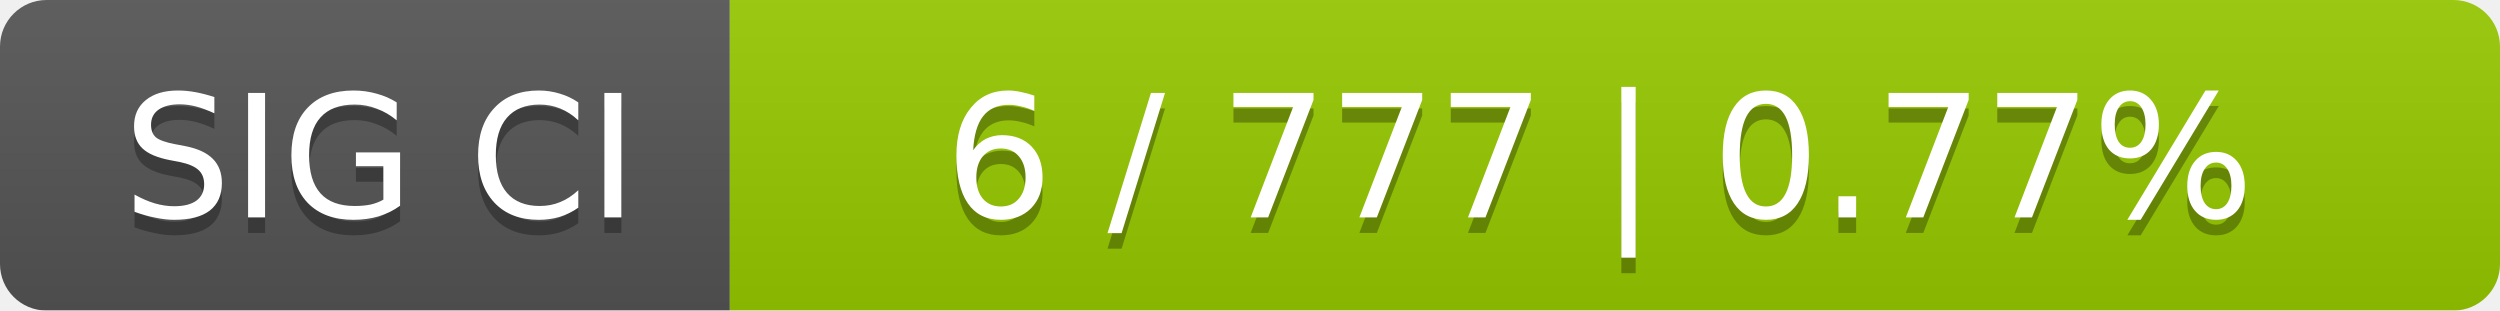
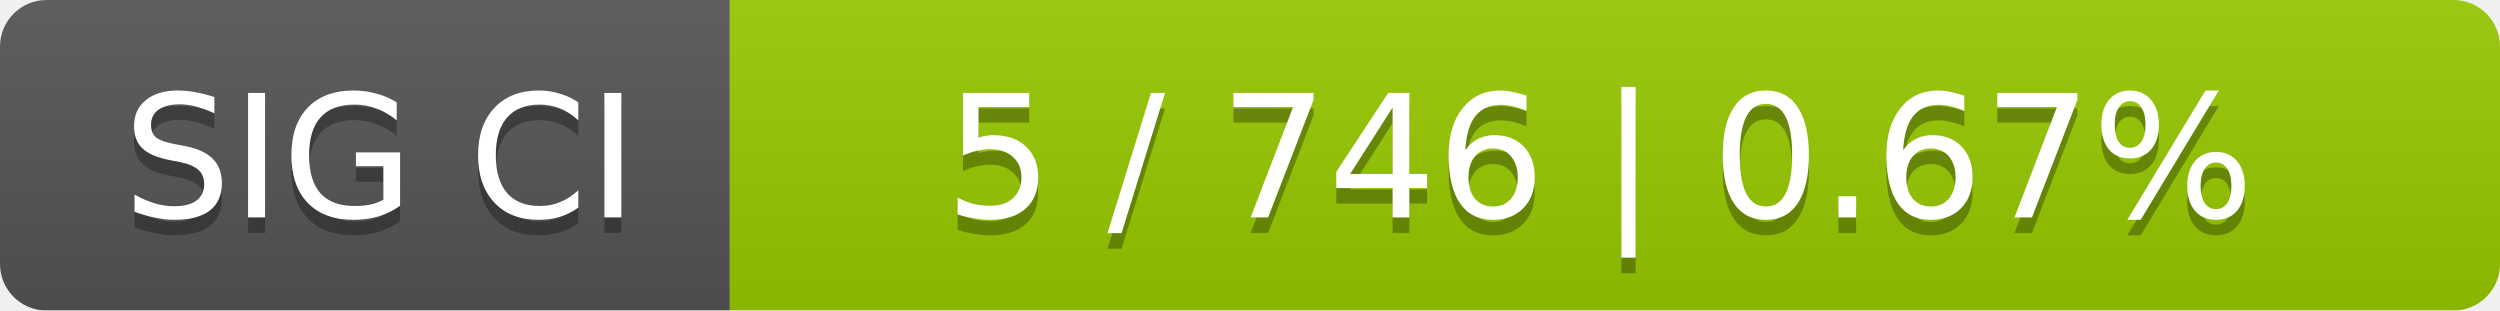
<svg xmlns="http://www.w3.org/2000/svg" width="161" height="20">
  <linearGradient id="smooth" x2="0" y2="100%">
    <stop offset="0" stop-color="#bbb" stop-opacity=".1" />
    <stop offset="1" stop-opacity=".1" />
  </linearGradient>
  <mask id="round">
    <rect width="161" height="20" rx="3" fill="#fff" />
  </mask>
  <g mask="url(#round)">
    <rect width="47" height="20" fill="#555" />
    <rect x="47" width="114" height="20" fill="#97ca00" />
    <rect width="161" height="20" fill="url(#smooth)" />
  </g>
  <g fill="#fff" text-anchor="middle" font-family="DejaVu Sans,Verdana,Geneva,sans-serif" font-size="11">
    <text x="24.5" y="15" fill="#010101" fill-opacity=".3">SIG CI</text>
    <text x="24.5" y="14">SIG CI</text>
-     <text x="103" y="15" fill="#010101" fill-opacity=".3">6 / 777    |    0.77%</text>
-     <text x="103" y="14">6 / 777    |    0.77%</text>
+     <text x="103" y="15" fill="#010101" fill-opacity=".3">5 / 746    |    0.67%</text>
+     <text x="103" y="14">5 / 746    |    0.67%</text>
  </g>
</svg>
